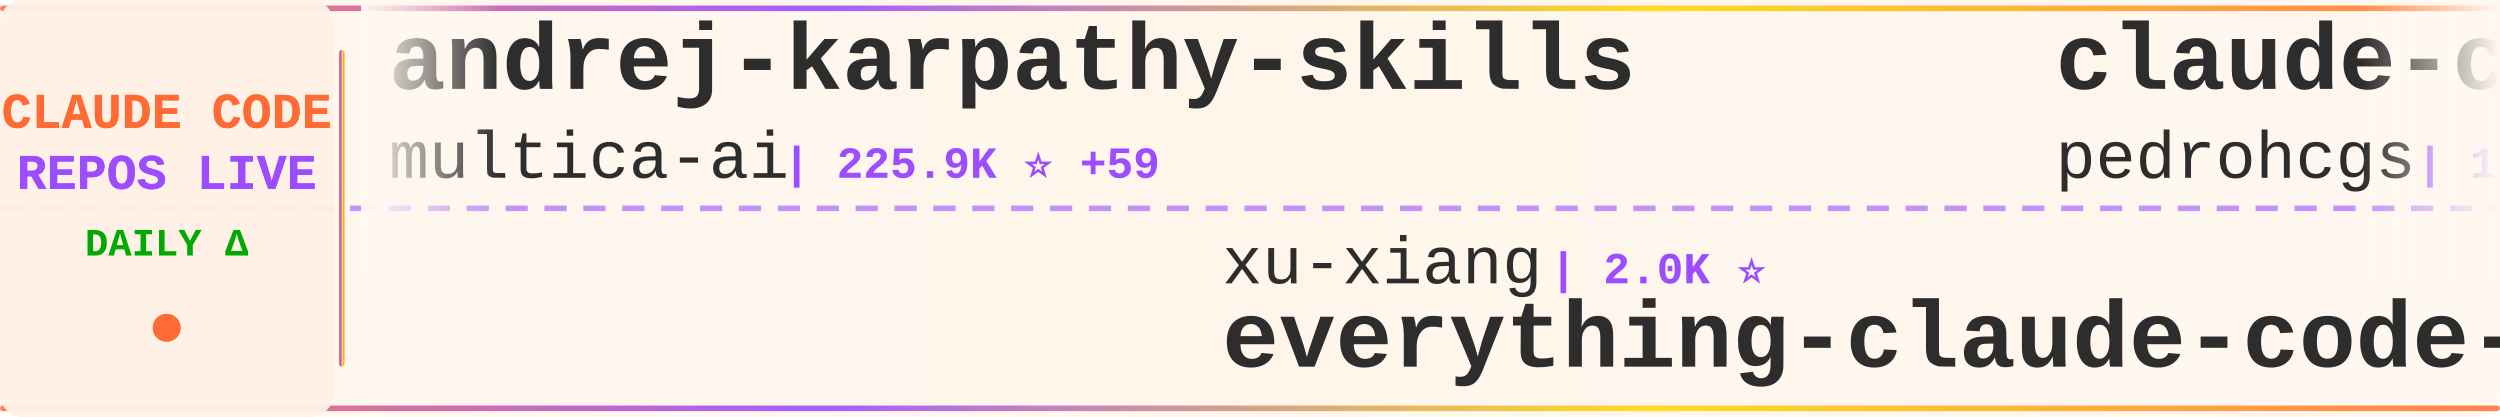
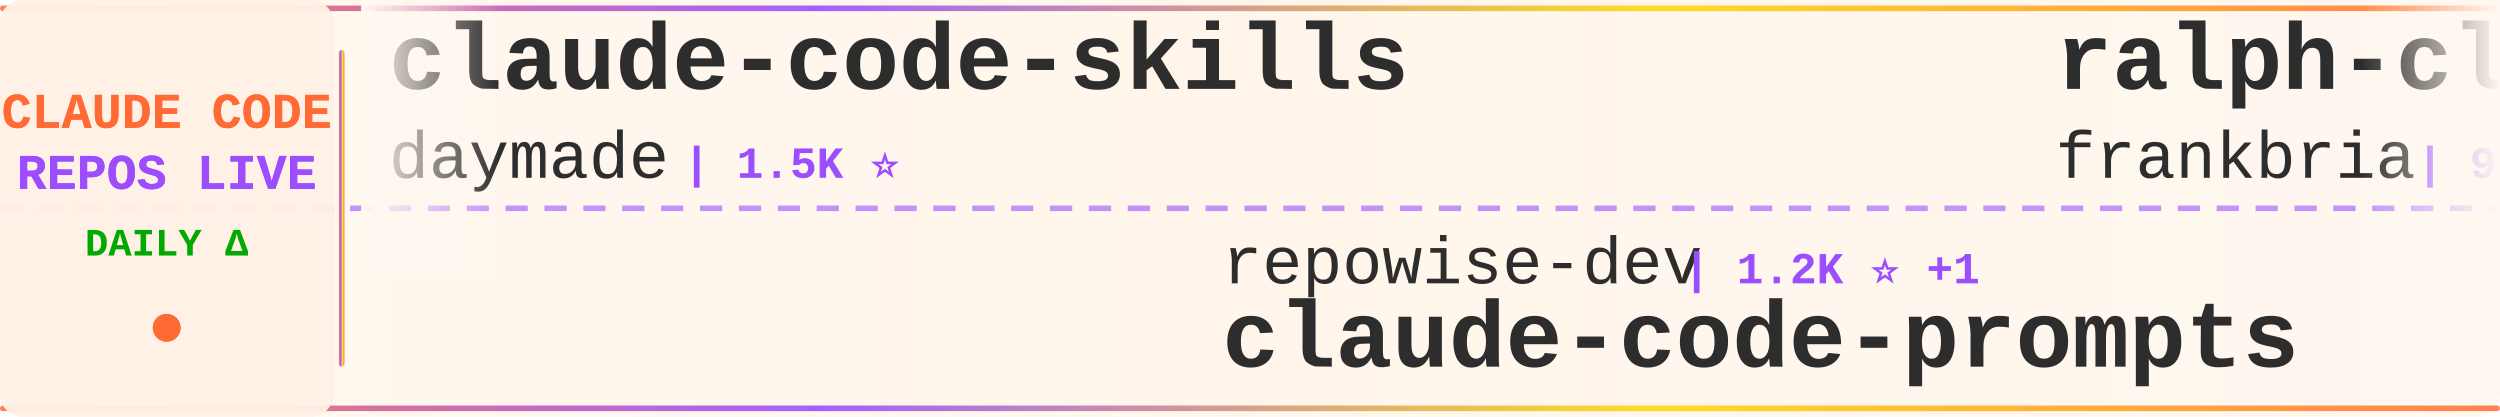
<svg xmlns="http://www.w3.org/2000/svg" width="900" height="150">
  <defs>
    <linearGradient id="tickerBg" x1="0%" y1="0%" x2="100%" y2="0%">
      <stop offset="0%" style="stop-color:#fff8f0;stop-opacity:0.98" />
      <stop offset="50%" style="stop-color:#fff5eb;stop-opacity:1" />
      <stop offset="100%" style="stop-color:#fff8f0;stop-opacity:0.98" />
    </linearGradient>
    <linearGradient id="borderGrad" x1="0%" y1="0%" x2="100%" y2="0%">
      <stop offset="0%" style="stop-color:#FF6B35;stop-opacity:0.85">
        <animate attributeName="stop-opacity" values="0.85;1;0.85" dur="2s" repeatCount="indefinite" />
      </stop>
      <stop offset="33%" style="stop-color:#9C4EFF;stop-opacity:0.9">
        <animate attributeName="stop-opacity" values="0.9;1;0.9" dur="2.2s" repeatCount="indefinite" />
      </stop>
      <stop offset="66%" style="stop-color:#FFD700;stop-opacity:0.85">
        <animate attributeName="stop-opacity" values="0.85;1;0.85" dur="1.8s" repeatCount="indefinite" />
      </stop>
      <stop offset="100%" style="stop-color:#FF6B35;stop-opacity:0.85">
        <animate attributeName="stop-opacity" values="0.85;1;0.85" dur="2s" repeatCount="indefinite" />
      </stop>
    </linearGradient>
    <filter id="textGlow">
      <feGaussianBlur stdDeviation="0.15" result="coloredBlur" />
      <feMerge>
        <feMergeNode in="coloredBlur" />
        <feMergeNode in="SourceGraphic" />
      </feMerge>
    </filter>
    <filter id="metricGlow">
      <feGaussianBlur stdDeviation="0.2" result="coloredBlur" />
      <feMerge>
        <feMergeNode in="coloredBlur" />
        <feMergeNode in="SourceGraphic" />
      </feMerge>
    </filter>
    <linearGradient id="leftFade" x1="0%" y1="0%" x2="100%" y2="0%">
      <stop offset="0%" style="stop-color:#fff8f0;stop-opacity:1" />
      <stop offset="100%" style="stop-color:#fff8f0;stop-opacity:0" />
    </linearGradient>
    <linearGradient id="rightFade" x1="0%" y1="0%" x2="100%" y2="0%">
      <stop offset="0%" style="stop-color:#fff8f0;stop-opacity:0" />
      <stop offset="100%" style="stop-color:#fff8f0;stop-opacity:1" />
    </linearGradient>
  </defs>
  <rect width="900" height="150" fill="url(#tickerBg)" rx="8" />
  <rect x="0" y="2" width="900" height="2" fill="url(#borderGrad)" rx="1" />
  <rect x="0" y="146" width="900" height="2" fill="url(#borderGrad)" rx="1" />
  <line x1="0" y1="75" x2="900" y2="75" stroke="#9C4EFF" stroke-width="2" stroke-dasharray="8 6" opacity="0.6" />
  <rect x="0" y="0" width="120" height="150" fill="#fff0e6" opacity="0.95" rx="8" />
  <text x="60" y="46" font-family="'Courier New', monospace" font-size="18" font-weight="bold" fill="#FF6B35" text-anchor="middle" filter="url(#textGlow)">
    CLAUDE CODE
  </text>
  <text x="60" y="68" font-family="'Courier New', monospace" font-size="18" font-weight="bold" fill="#9C4EFF" text-anchor="middle" filter="url(#textGlow)">
    REPOS LIVE
  </text>
  <text x="60" y="92" font-family="'Courier New', monospace" font-size="14" font-weight="bold" fill="#00aa00" text-anchor="middle">
    DAILY Δ
  </text>
  <circle cx="60" cy="118" r="5" fill="#FF6B35" filter="url(#metricGlow)">
    <animate attributeName="r" values="4;6;4" dur="1.5s" repeatCount="indefinite" />
    <animate attributeName="opacity" values="0.6;1;0.6" dur="1.5s" repeatCount="indefinite" />
  </circle>
  <rect x="122" y="18" width="2" height="114" fill="url(#borderGrad)" rx="1" />
  <clipPath id="tickerClip">
    <rect x="130" y="0" width="770" height="150" />
  </clipPath>
  <g clip-path="url(#tickerClip)">
    <g id="tickerItems">
      <animateTransform attributeName="transform" attributeType="XML" type="translate" from="0 0" to="-3000 0" dur="54s" repeatCount="indefinite" />
      <g transform="translate(0, 0)">
-         <text x="140" y="32" font-family="'Courier New', monospace" font-size="34" font-weight="bold" fill="#2d2d2d">andrej-karpathy-skills</text>
-         <text x="140" y="64" font-family="'Courier New', monospace" font-size="24" font-weight="normal" fill="#2d2d2d" opacity="1.0">multica-ai</text>
-         <text x="282" y="64" font-family="'Courier New', monospace" font-size="16" font-weight="bold" fill="#9C4EFF"> | 225.9K ⭐ +59</text>
+         <text x="140" y="32" font-family="'Courier New', monospace" font-size="34" font-weight="bold" fill="#2d2d2d">claude-code-skills</text>
+         <text x="140" y="64" font-family="'Courier New', monospace" font-size="24" font-weight="normal" fill="#2d2d2d" opacity="1.0">daymade</text>
+         <text x="246" y="64" font-family="'Courier New', monospace" font-size="16" font-weight="bold" fill="#9C4EFF"> | 1.5K ⭐</text>
      </g>
      <g transform="translate(300, 0)">
-         <text x="140" y="102" font-family="'Courier New', monospace" font-size="24" font-weight="normal" fill="#2d2d2d" opacity="1.0">xu-xiang</text>
-         <text x="258" y="102" font-family="'Courier New', monospace" font-size="16" font-weight="bold" fill="#9C4EFF"> | 2.0K ⭐</text>
-         <text x="140" y="132" font-family="'Courier New', monospace" font-size="34" font-weight="bold" fill="#2d2d2d">everything-claude-code-z...</text>
+         <text x="140" y="102" font-family="'Courier New', monospace" font-size="24" font-weight="normal" fill="#2d2d2d" opacity="1.0">repowise-dev</text>
+         <text x="306" y="102" font-family="'Courier New', monospace" font-size="16" font-weight="bold" fill="#9C4EFF"> | 1.2K ⭐ +1</text>
+         <text x="140" y="132" font-family="'Courier New', monospace" font-size="34" font-weight="bold" fill="#2d2d2d">claude-code-prompts</text>
      </g>
      <g transform="translate(600, 0)">
-         <text x="140" y="32" font-family="'Courier New', monospace" font-size="34" font-weight="bold" fill="#2d2d2d">claude-code-my-workflow</text>
-         <text x="140" y="64" font-family="'Courier New', monospace" font-size="24" font-weight="normal" fill="#2d2d2d" opacity="1.0">pedrohcgs</text>
-         <text x="270" y="64" font-family="'Courier New', monospace" font-size="16" font-weight="bold" fill="#9C4EFF"> | 1.7K ⭐</text>
+         <text x="140" y="32" font-family="'Courier New', monospace" font-size="34" font-weight="bold" fill="#2d2d2d">ralph-claude-code</text>
+         <text x="140" y="64" font-family="'Courier New', monospace" font-size="24" font-weight="normal" fill="#2d2d2d" opacity="1.0">frankbria</text>
+         <text x="270" y="64" font-family="'Courier New', monospace" font-size="16" font-weight="bold" fill="#9C4EFF"> | 9.7K ⭐</text>
      </g>
      <g transform="translate(900, 0)">
-         <text x="140" y="102" font-family="'Courier New', monospace" font-size="24" font-weight="normal" fill="#2d2d2d" opacity="1.0">FlorianBruniaux</text>
-         <text x="342" y="102" font-family="'Courier New', monospace" font-size="16" font-weight="bold" fill="#9C4EFF"> | 6.3K ⭐ +1</text>
-         <text x="140" y="132" font-family="'Courier New', monospace" font-size="34" font-weight="bold" fill="#2d2d2d">claude-code-ultimate-gui...</text>
+         <text x="140" y="102" font-family="'Courier New', monospace" font-size="24" font-weight="normal" fill="#2d2d2d" opacity="1.0">huangjia2019</text>
+         <text x="306" y="102" font-family="'Courier New', monospace" font-size="16" font-weight="bold" fill="#9C4EFF"> | 1.1K ⭐</text>
+         <text x="140" y="132" font-family="'Courier New', monospace" font-size="34" font-weight="bold" fill="#2d2d2d">claude-code-engineering</text>
      </g>
      <g transform="translate(1200, 0)">
-         <text x="140" y="32" font-family="'Courier New', monospace" font-size="34" font-weight="bold" fill="#2d2d2d">everything-claude-code</text>
-         <text x="140" y="64" font-family="'Courier New', monospace" font-size="24" font-weight="normal" fill="#2d2d2d" opacity="1.0">WorldFlowAI</text>
-         <text x="294" y="64" font-family="'Courier New', monospace" font-size="16" font-weight="bold" fill="#9C4EFF"> | 5.5K ⭐ +5</text>
+         <text x="140" y="32" font-family="'Courier New', monospace" font-size="34" font-weight="bold" fill="#2d2d2d">claude-code-cli</text>
+         <text x="140" y="64" font-family="'Courier New', monospace" font-size="24" font-weight="normal" fill="#2d2d2d" opacity="1.0">huangserva</text>
+         <text x="282" y="64" font-family="'Courier New', monospace" font-size="16" font-weight="bold" fill="#9C4EFF"> | 630 ⭐</text>
      </g>
      <g transform="translate(1500, 0)">
-         <text x="140" y="102" font-family="'Courier New', monospace" font-size="24" font-weight="normal" fill="#2d2d2d" opacity="1.0">darcyegb</text>
-         <text x="258" y="102" font-family="'Courier New', monospace" font-size="16" font-weight="bold" fill="#9C4EFF"> | 779 ⭐</text>
-         <text x="140" y="132" font-family="'Courier New', monospace" font-size="34" font-weight="bold" fill="#2d2d2d">ClaudeCodeAgents</text>
+         <text x="140" y="102" font-family="'Courier New', monospace" font-size="24" font-weight="normal" fill="#2d2d2d" opacity="1.0">lintsinghua</text>
+         <text x="294" y="102" font-family="'Courier New', monospace" font-size="16" font-weight="bold" fill="#9C4EFF"> | 4.3K ⭐ +1</text>
+         <text x="140" y="132" font-family="'Courier New', monospace" font-size="34" font-weight="bold" fill="#2d2d2d">claude-code-book</text>
      </g>
      <g transform="translate(1800, 0)">
-         <text x="140" y="32" font-family="'Courier New', monospace" font-size="34" font-weight="bold" fill="#2d2d2d">claude-code-rev</text>
-         <text x="140" y="64" font-family="'Courier New', monospace" font-size="24" font-weight="normal" fill="#2d2d2d" opacity="1.0">oboard</text>
-         <text x="234" y="64" font-family="'Courier New', monospace" font-size="16" font-weight="bold" fill="#9C4EFF"> | 3.3K ⭐</text>
+         <text x="140" y="32" font-family="'Courier New', monospace" font-size="34" font-weight="bold" fill="#2d2d2d">ClaudeCode-Portable</text>
+         <text x="140" y="64" font-family="'Courier New', monospace" font-size="24" font-weight="normal" fill="#2d2d2d" opacity="1.0">techjarves</text>
+         <text x="282" y="64" font-family="'Courier New', monospace" font-size="16" font-weight="bold" fill="#9C4EFF"> | 1.6K ⭐</text>
      </g>
      <g transform="translate(2100, 0)">
-         <text x="140" y="102" font-family="'Courier New', monospace" font-size="24" font-weight="normal" fill="#2d2d2d" opacity="1.0">chauncygu</text>
-         <text x="270" y="102" font-family="'Courier New', monospace" font-size="16" font-weight="bold" fill="#9C4EFF"> | 2.9K ⭐</text>
-         <text x="140" y="132" font-family="'Courier New', monospace" font-size="34" font-weight="bold" fill="#2d2d2d">collection-claude-code-s...</text>
+         <text x="140" y="102" font-family="'Courier New', monospace" font-size="24" font-weight="normal" fill="#2d2d2d" opacity="1.0">fazxes</text>
+         <text x="234" y="102" font-family="'Courier New', monospace" font-size="16" font-weight="bold" fill="#9C4EFF"> | 246 ⭐</text>
+         <text x="140" y="132" font-family="'Courier New', monospace" font-size="34" font-weight="bold" fill="#2d2d2d">Claude-code</text>
      </g>
      <g transform="translate(2400, 0)">
-         <text x="140" y="32" font-family="'Courier New', monospace" font-size="34" font-weight="bold" fill="#2d2d2d">sc-claude-code-files</text>
-         <text x="140" y="64" font-family="'Courier New', monospace" font-size="24" font-weight="normal" fill="#2d2d2d" opacity="1.0">https-deeplearning-ai</text>
-         <text x="414" y="64" font-family="'Courier New', monospace" font-size="16" font-weight="bold" fill="#9C4EFF"> | 559 ⭐</text>
+         <text x="140" y="32" font-family="'Courier New', monospace" font-size="34" font-weight="bold" fill="#2d2d2d">Claude-code</text>
+         <text x="140" y="64" font-family="'Courier New', monospace" font-size="24" font-weight="normal" fill="#2d2d2d" opacity="1.0">zstmfhy</text>
+         <text x="246" y="64" font-family="'Courier New', monospace" font-size="16" font-weight="bold" fill="#9C4EFF"> | 188 ⭐</text>
      </g>
      <g transform="translate(2700, 0)">
-         <text x="140" y="102" font-family="'Courier New', monospace" font-size="24" font-weight="normal" fill="#2d2d2d" opacity="1.0">Donchitos</text>
-         <text x="270" y="102" font-family="'Courier New', monospace" font-size="16" font-weight="bold" fill="#9C4EFF"> | 28.4K ⭐ +46</text>
-         <text x="140" y="132" font-family="'Courier New', monospace" font-size="34" font-weight="bold" fill="#2d2d2d">Claude-Code-Game-Studios</text>
+         <text x="140" y="102" font-family="'Courier New', monospace" font-size="24" font-weight="normal" fill="#2d2d2d" opacity="1.0">anthropics</text>
+         <text x="282" y="102" font-family="'Courier New', monospace" font-size="16" font-weight="bold" fill="#9C4EFF"> | 1.0K ⭐</text>
+         <text x="140" y="132" font-family="'Courier New', monospace" font-size="34" font-weight="bold" fill="#2d2d2d">claude-code-base-action</text>
      </g>
      <g transform="translate(3000, 0)">
-         <text x="140" y="32" font-family="'Courier New', monospace" font-size="34" font-weight="bold" fill="#2d2d2d">andrej-karpathy-skills</text>
-         <text x="140" y="64" font-family="'Courier New', monospace" font-size="24" font-weight="normal" fill="#2d2d2d" opacity="1.0">multica-ai</text>
-         <text x="282" y="64" font-family="'Courier New', monospace" font-size="16" font-weight="bold" fill="#9C4EFF"> | 225.9K ⭐ +59</text>
+         <text x="140" y="32" font-family="'Courier New', monospace" font-size="34" font-weight="bold" fill="#2d2d2d">claude-code-skills</text>
+         <text x="140" y="64" font-family="'Courier New', monospace" font-size="24" font-weight="normal" fill="#2d2d2d" opacity="1.0">daymade</text>
+         <text x="246" y="64" font-family="'Courier New', monospace" font-size="16" font-weight="bold" fill="#9C4EFF"> | 1.5K ⭐</text>
      </g>
      <g transform="translate(3300, 0)">
-         <text x="140" y="102" font-family="'Courier New', monospace" font-size="24" font-weight="normal" fill="#2d2d2d" opacity="1.0">xu-xiang</text>
-         <text x="258" y="102" font-family="'Courier New', monospace" font-size="16" font-weight="bold" fill="#9C4EFF"> | 2.0K ⭐</text>
-         <text x="140" y="132" font-family="'Courier New', monospace" font-size="34" font-weight="bold" fill="#2d2d2d">everything-claude-code-z...</text>
+         <text x="140" y="102" font-family="'Courier New', monospace" font-size="24" font-weight="normal" fill="#2d2d2d" opacity="1.0">repowise-dev</text>
+         <text x="306" y="102" font-family="'Courier New', monospace" font-size="16" font-weight="bold" fill="#9C4EFF"> | 1.2K ⭐ +1</text>
+         <text x="140" y="132" font-family="'Courier New', monospace" font-size="34" font-weight="bold" fill="#2d2d2d">claude-code-prompts</text>
      </g>
      <g transform="translate(3600, 0)">
-         <text x="140" y="32" font-family="'Courier New', monospace" font-size="34" font-weight="bold" fill="#2d2d2d">claude-code-my-workflow</text>
-         <text x="140" y="64" font-family="'Courier New', monospace" font-size="24" font-weight="normal" fill="#2d2d2d" opacity="1.0">pedrohcgs</text>
-         <text x="270" y="64" font-family="'Courier New', monospace" font-size="16" font-weight="bold" fill="#9C4EFF"> | 1.7K ⭐</text>
+         <text x="140" y="32" font-family="'Courier New', monospace" font-size="34" font-weight="bold" fill="#2d2d2d">ralph-claude-code</text>
+         <text x="140" y="64" font-family="'Courier New', monospace" font-size="24" font-weight="normal" fill="#2d2d2d" opacity="1.0">frankbria</text>
+         <text x="270" y="64" font-family="'Courier New', monospace" font-size="16" font-weight="bold" fill="#9C4EFF"> | 9.7K ⭐</text>
      </g>
      <g transform="translate(3900, 0)">
-         <text x="140" y="102" font-family="'Courier New', monospace" font-size="24" font-weight="normal" fill="#2d2d2d" opacity="1.0">FlorianBruniaux</text>
-         <text x="342" y="102" font-family="'Courier New', monospace" font-size="16" font-weight="bold" fill="#9C4EFF"> | 6.3K ⭐ +1</text>
-         <text x="140" y="132" font-family="'Courier New', monospace" font-size="34" font-weight="bold" fill="#2d2d2d">claude-code-ultimate-gui...</text>
+         <text x="140" y="102" font-family="'Courier New', monospace" font-size="24" font-weight="normal" fill="#2d2d2d" opacity="1.0">huangjia2019</text>
+         <text x="306" y="102" font-family="'Courier New', monospace" font-size="16" font-weight="bold" fill="#9C4EFF"> | 1.1K ⭐</text>
+         <text x="140" y="132" font-family="'Courier New', monospace" font-size="34" font-weight="bold" fill="#2d2d2d">claude-code-engineering</text>
      </g>
    </g>
  </g>
  <rect x="130" y="0" width="50" height="100" fill="url(#leftFade)" />
  <rect x="850" y="0" width="50" height="100" fill="url(#rightFade)" />
</svg>
